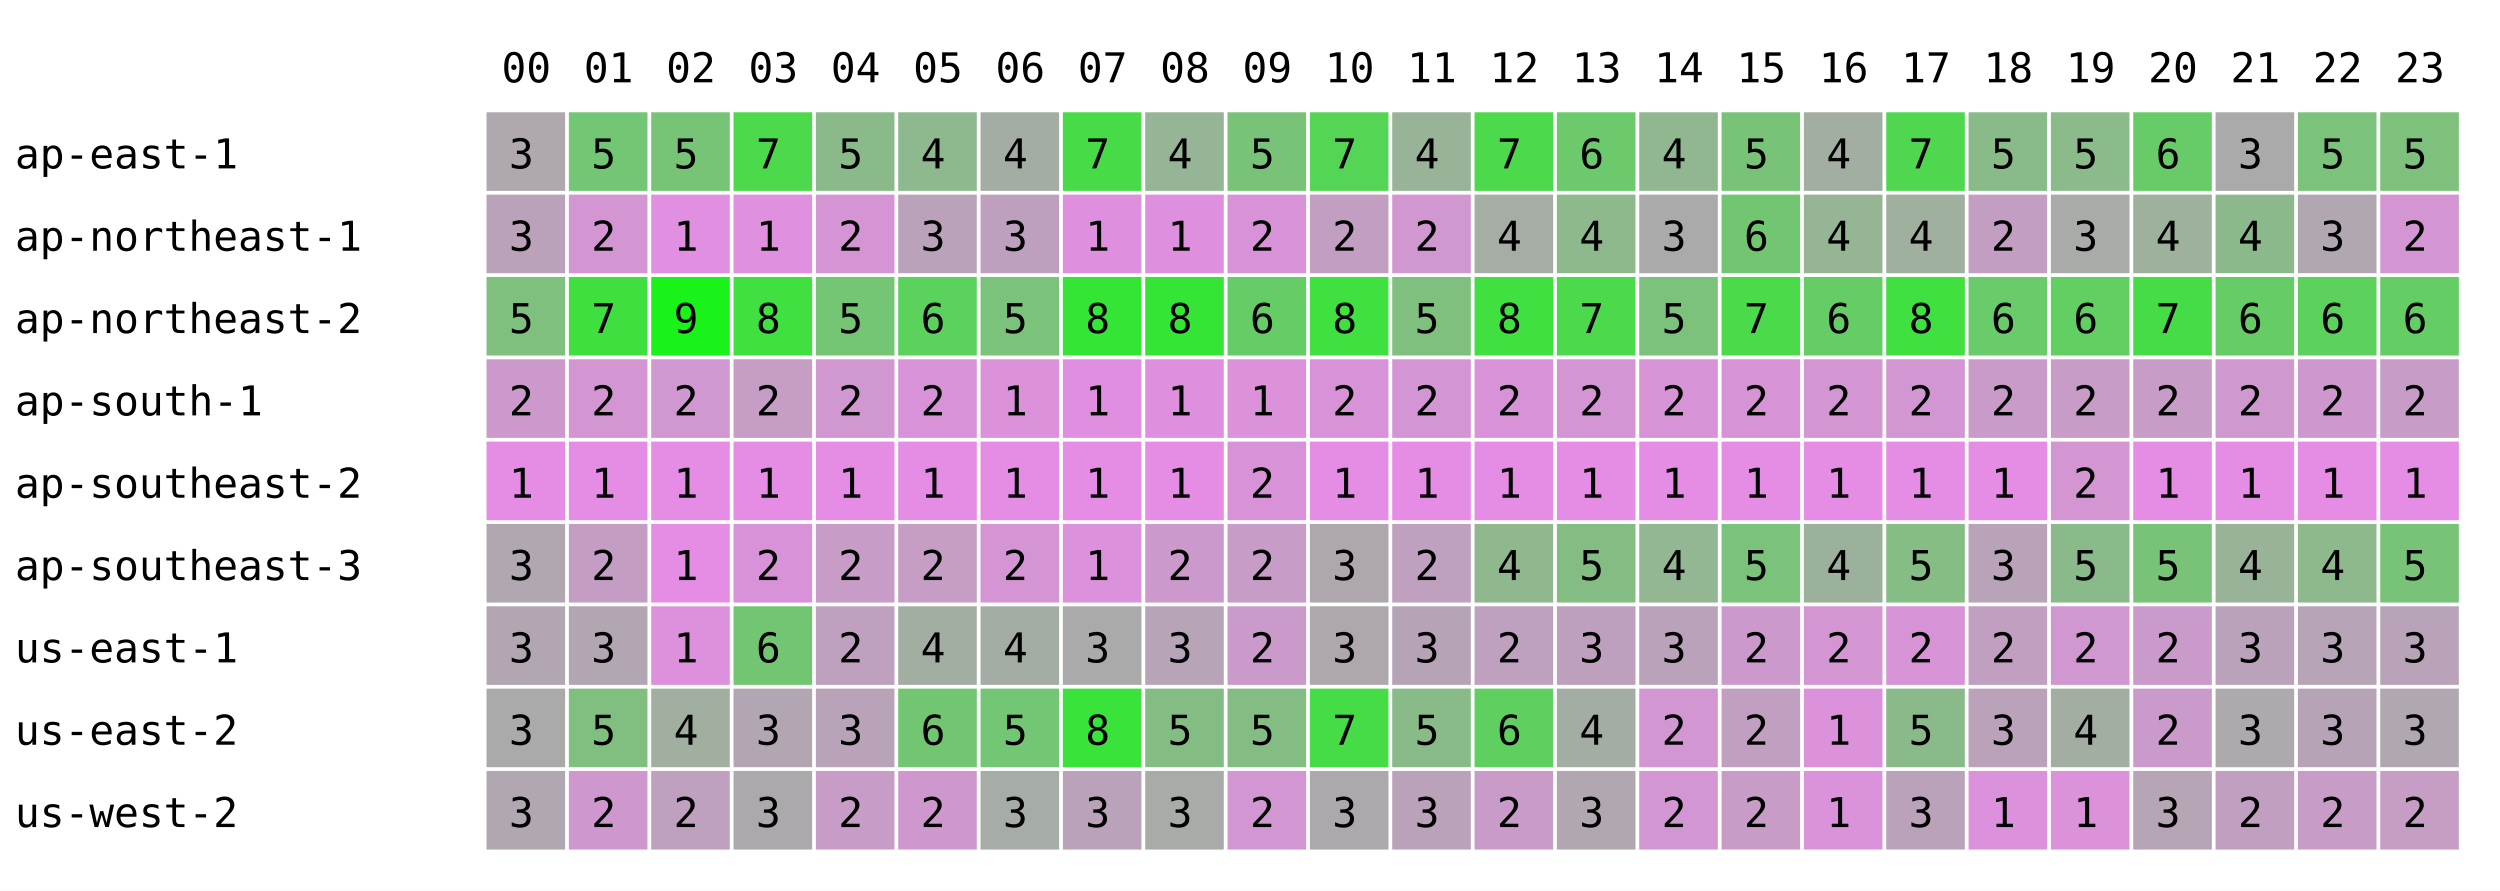
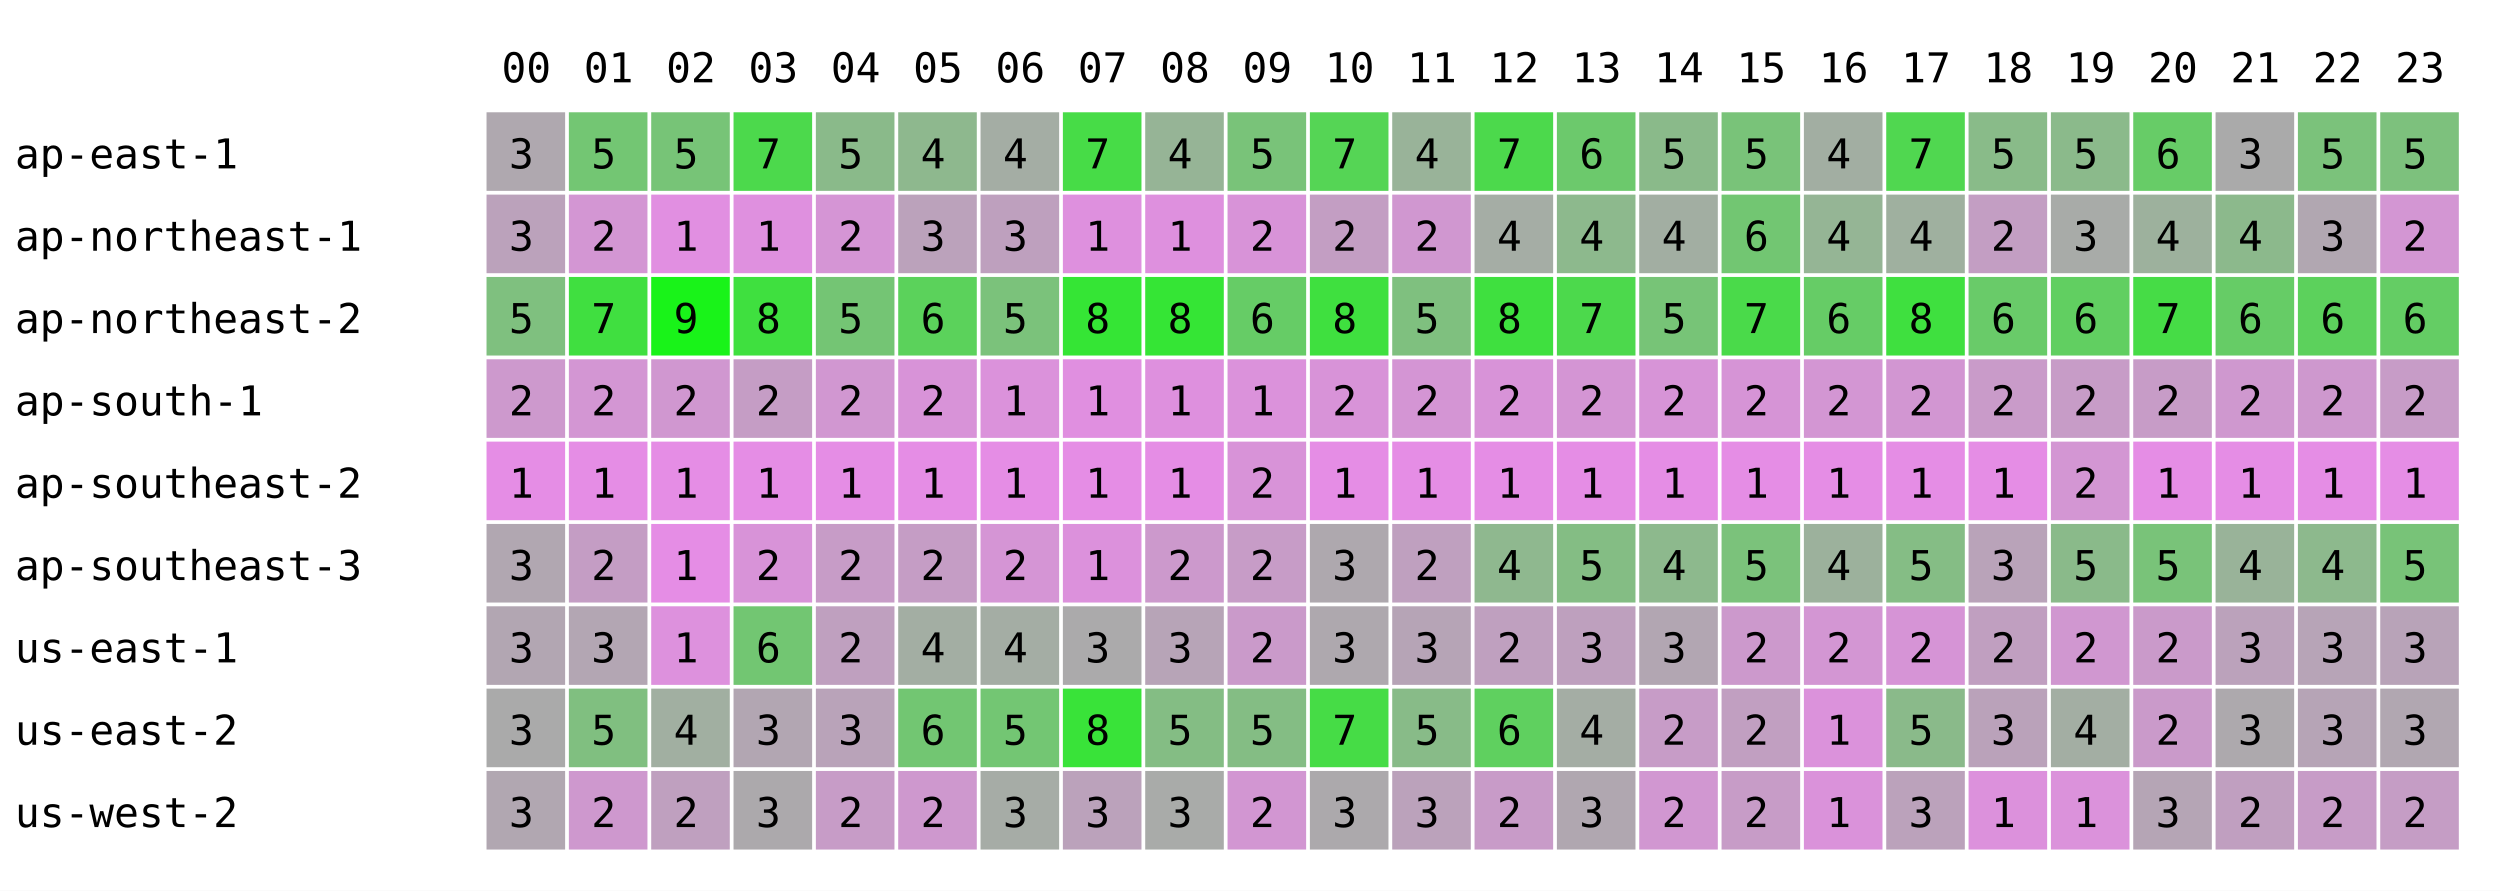
<svg xmlns="http://www.w3.org/2000/svg" width="668" height="238" font-family="monospace" font-size="11">
  <rect width="668" height="238" fill="white" />
  <text x="134" y="22">00</text>
  <text x="156" y="22">01</text>
  <text x="178" y="22">02</text>
  <text x="200" y="22">03</text>
  <text x="222" y="22">04</text>
  <text x="244" y="22">05</text>
  <text x="266" y="22">06</text>
  <text x="288" y="22">07</text>
  <text x="310" y="22">08</text>
  <text x="332" y="22">09</text>
  <text x="354" y="22">10</text>
  <text x="376" y="22">11</text>
  <text x="398" y="22">12</text>
  <text x="420" y="22">13</text>
  <text x="442" y="22">14</text>
  <text x="464" y="22">15</text>
  <text x="486" y="22">16</text>
  <text x="508" y="22">17</text>
  <text x="530" y="22">18</text>
  <text x="552" y="22">19</text>
  <text x="574" y="22">20</text>
  <text x="596" y="22">21</text>
  <text x="618" y="22">22</text>
  <text x="640" y="22">23</text>
  <text x="4" y="45">ap-east-1</text>
  <rect x="130" y="30" width="21" height="21" fill="rgb(175,168,175)" />
  <text x="136" y="45">3</text>
  <rect x="152" y="30" width="21" height="21" fill="rgb(115,198,115)" />
  <text x="158" y="45">5</text>
  <rect x="174" y="30" width="21" height="21" fill="rgb(119,196,119)" />
  <text x="180" y="45">5</text>
  <rect x="196" y="30" width="21" height="21" fill="rgb(76,217,76)" />
  <text x="202" y="45">7</text>
  <rect x="218" y="30" width="21" height="21" fill="rgb(138,186,138)" />
  <text x="224" y="45">5</text>
  <rect x="240" y="30" width="21" height="21" fill="rgb(142,184,142)" />
  <text x="246" y="45">4</text>
  <rect x="262" y="30" width="21" height="21" fill="rgb(164,173,164)" />
  <text x="268" y="45">4</text>
  <rect x="284" y="30" width="21" height="21" fill="rgb(71,220,71)" />
  <text x="290" y="45">7</text>
  <rect x="306" y="30" width="21" height="21" fill="rgb(150,180,150)" />
  <text x="312" y="45">4</text>
  <rect x="328" y="30" width="21" height="21" fill="rgb(121,195,121)" />
  <text x="334" y="45">5</text>
  <rect x="350" y="30" width="21" height="21" fill="rgb(85,213,85)" />
  <text x="356" y="45">7</text>
  <rect x="372" y="30" width="21" height="21" fill="rgb(153,179,153)" />
  <text x="378" y="45">4</text>
  <rect x="394" y="30" width="21" height="21" fill="rgb(76,217,76)" />
  <text x="400" y="45">7</text>
  <rect x="416" y="30" width="21" height="21" fill="rgb(108,201,108)" />
  <text x="422" y="45">6</text>
-   <rect x="438" y="30" width="21" height="21" fill="rgb(145,183,145)" />
-   <text x="444" y="45">4</text>
+   <rect x="438" y="30" width="21" height="21" fill="rgb(138,186,138)" />
+   <text x="444" y="45">5</text>
  <rect x="460" y="30" width="21" height="21" fill="rgb(121,195,121)" />
  <text x="466" y="45">5</text>
  <rect x="482" y="30" width="21" height="21" fill="rgb(162,174,162)" />
  <text x="488" y="45">4</text>
  <rect x="504" y="30" width="21" height="21" fill="rgb(80,215,80)" />
  <text x="510" y="45">7</text>
  <rect x="526" y="30" width="21" height="21" fill="rgb(137,187,137)" />
  <text x="532" y="45">5</text>
  <rect x="548" y="30" width="21" height="21" fill="rgb(139,186,139)" />
  <text x="554" y="45">5</text>
  <rect x="570" y="30" width="21" height="21" fill="rgb(103,204,103)" />
  <text x="576" y="45">6</text>
  <rect x="592" y="30" width="21" height="21" fill="rgb(170,170,170)" />
  <text x="598" y="45">3</text>
  <rect x="614" y="30" width="21" height="21" fill="rgb(123,194,123)" />
  <text x="620" y="45">5</text>
  <rect x="636" y="30" width="21" height="21" fill="rgb(125,193,125)" />
  <text x="642" y="45">5</text>
  <text x="4" y="67">ap-northeast-1</text>
  <rect x="130" y="52" width="21" height="21" fill="rgb(187,162,187)" />
  <text x="136" y="67">3</text>
  <rect x="152" y="52" width="21" height="21" fill="rgb(211,150,211)" />
  <text x="158" y="67">2</text>
  <rect x="174" y="52" width="21" height="21" fill="rgb(225,143,225)" />
  <text x="180" y="67">1</text>
  <rect x="196" y="52" width="21" height="21" fill="rgb(223,144,223)" />
  <text x="202" y="67">1</text>
  <rect x="218" y="52" width="21" height="21" fill="rgb(213,149,213)" />
  <text x="224" y="67">2</text>
  <rect x="240" y="52" width="21" height="21" fill="rgb(187,162,187)" />
  <text x="246" y="67">3</text>
  <rect x="262" y="52" width="21" height="21" fill="rgb(190,160,190)" />
  <text x="268" y="67">3</text>
  <rect x="284" y="52" width="21" height="21" fill="rgb(222,144,222)" />
  <text x="290" y="67">1</text>
  <rect x="306" y="52" width="21" height="21" fill="rgb(222,144,222)" />
  <text x="312" y="67">1</text>
  <rect x="328" y="52" width="21" height="21" fill="rgb(216,147,216)" />
  <text x="334" y="67">2</text>
  <rect x="350" y="52" width="21" height="21" fill="rgb(195,158,195)" />
  <text x="356" y="67">2</text>
  <rect x="372" y="52" width="21" height="21" fill="rgb(208,151,208)" />
  <text x="378" y="67">2</text>
  <rect x="394" y="52" width="21" height="21" fill="rgb(165,173,165)" />
  <text x="400" y="67">4</text>
  <rect x="416" y="52" width="21" height="21" fill="rgb(141,185,141)" />
  <text x="422" y="67">4</text>
-   <rect x="438" y="52" width="21" height="21" fill="rgb(171,170,171)" />
-   <text x="444" y="67">3</text>
+   <rect x="438" y="52" width="21" height="21" fill="rgb(162,174,162)" />
+   <text x="444" y="67">4</text>
  <rect x="460" y="52" width="21" height="21" fill="rgb(114,198,114)" />
  <text x="466" y="67">6</text>
  <rect x="482" y="52" width="21" height="21" fill="rgb(149,181,149)" />
  <text x="488" y="67">4</text>
  <rect x="504" y="52" width="21" height="21" fill="rgb(159,176,159)" />
  <text x="510" y="67">4</text>
  <rect x="526" y="52" width="21" height="21" fill="rgb(195,158,195)" />
  <text x="532" y="67">2</text>
  <rect x="548" y="52" width="21" height="21" fill="rgb(168,171,168)" />
  <text x="554" y="67">3</text>
  <rect x="570" y="52" width="21" height="21" fill="rgb(157,177,157)" />
  <text x="576" y="67">4</text>
  <rect x="592" y="52" width="21" height="21" fill="rgb(140,185,140)" />
  <text x="598" y="67">4</text>
  <rect x="614" y="52" width="21" height="21" fill="rgb(177,167,177)" />
  <text x="620" y="67">3</text>
  <rect x="636" y="52" width="21" height="21" fill="rgb(211,150,211)" />
  <text x="642" y="67">2</text>
  <text x="4" y="89">ap-northeast-2</text>
  <rect x="130" y="74" width="21" height="21" fill="rgb(127,192,127)" />
  <text x="136" y="89">5</text>
  <rect x="152" y="74" width="21" height="21" fill="rgb(64,223,64)" />
  <text x="158" y="89">7</text>
  <rect x="174" y="74" width="21" height="21" fill="rgb(25,243,25)" />
  <text x="180" y="89">9</text>
  <rect x="196" y="74" width="21" height="21" fill="rgb(63,224,63)" />
  <text x="202" y="89">8</text>
  <rect x="218" y="74" width="21" height="21" fill="rgb(116,197,116)" />
  <text x="224" y="89">5</text>
  <rect x="240" y="74" width="21" height="21" fill="rgb(91,210,91)" />
  <text x="246" y="89">6</text>
  <rect x="262" y="74" width="21" height="21" fill="rgb(123,194,123)" />
  <text x="268" y="89">5</text>
  <rect x="284" y="74" width="21" height="21" fill="rgb(53,229,53)" />
  <text x="290" y="89">8</text>
  <rect x="306" y="74" width="21" height="21" fill="rgb(53,229,53)" />
  <text x="312" y="89">8</text>
  <rect x="328" y="74" width="21" height="21" fill="rgb(102,204,102)" />
  <text x="334" y="89">6</text>
  <rect x="350" y="74" width="21" height="21" fill="rgb(63,224,63)" />
  <text x="356" y="89">8</text>
  <rect x="372" y="74" width="21" height="21" fill="rgb(127,192,127)" />
  <text x="378" y="89">5</text>
  <rect x="394" y="74" width="21" height="21" fill="rgb(63,224,63)" />
  <text x="400" y="89">8</text>
  <rect x="416" y="74" width="21" height="21" fill="rgb(76,217,76)" />
  <text x="422" y="89">7</text>
-   <rect x="438" y="74" width="21" height="21" fill="rgb(124,193,124)" />
+   <rect x="438" y="74" width="21" height="21" fill="rgb(119,196,119)" />
  <text x="444" y="89">5</text>
  <rect x="460" y="74" width="21" height="21" fill="rgb(74,218,74)" />
  <text x="466" y="89">7</text>
  <rect x="482" y="74" width="21" height="21" fill="rgb(102,204,102)" />
  <text x="488" y="89">6</text>
  <rect x="504" y="74" width="21" height="21" fill="rgb(63,224,63)" />
  <text x="510" y="89">8</text>
  <rect x="526" y="74" width="21" height="21" fill="rgb(105,203,105)" />
  <text x="532" y="89">6</text>
  <rect x="548" y="74" width="21" height="21" fill="rgb(97,207,97)" />
  <text x="554" y="89">6</text>
  <rect x="570" y="74" width="21" height="21" fill="rgb(70,220,70)" />
  <text x="576" y="89">7</text>
  <rect x="592" y="74" width="21" height="21" fill="rgb(102,204,102)" />
  <text x="598" y="89">6</text>
  <rect x="614" y="74" width="21" height="21" fill="rgb(92,209,92)" />
  <text x="620" y="89">6</text>
  <rect x="636" y="74" width="21" height="21" fill="rgb(100,205,100)" />
  <text x="642" y="89">6</text>
  <text x="4" y="111">ap-south-1</text>
  <rect x="130" y="96" width="21" height="21" fill="rgb(205,153,205)" />
  <text x="136" y="111">2</text>
  <rect x="152" y="96" width="21" height="21" fill="rgb(211,150,211)" />
  <text x="158" y="111">2</text>
  <rect x="174" y="96" width="21" height="21" fill="rgb(208,151,208)" />
  <text x="180" y="111">2</text>
  <rect x="196" y="96" width="21" height="21" fill="rgb(197,157,197)" />
  <text x="202" y="111">2</text>
  <rect x="218" y="96" width="21" height="21" fill="rgb(209,151,209)" />
  <text x="224" y="111">2</text>
  <rect x="240" y="96" width="21" height="21" fill="rgb(216,147,216)" />
  <text x="246" y="111">2</text>
  <rect x="262" y="96" width="21" height="21" fill="rgb(219,146,219)" />
  <text x="268" y="111">1</text>
  <rect x="284" y="96" width="21" height="21" fill="rgb(224,143,224)" />
  <text x="290" y="111">1</text>
  <rect x="306" y="96" width="21" height="21" fill="rgb(222,144,222)" />
  <text x="312" y="111">1</text>
  <rect x="328" y="96" width="21" height="21" fill="rgb(219,146,219)" />
  <text x="334" y="111">1</text>
  <rect x="350" y="96" width="21" height="21" fill="rgb(216,147,216)" />
  <text x="356" y="111">2</text>
  <rect x="372" y="96" width="21" height="21" fill="rgb(212,149,212)" />
  <text x="378" y="111">2</text>
  <rect x="394" y="96" width="21" height="21" fill="rgb(216,147,216)" />
  <text x="400" y="111">2</text>
  <rect x="416" y="96" width="21" height="21" fill="rgb(212,149,212)" />
  <text x="422" y="111">2</text>
-   <rect x="438" y="96" width="21" height="21" fill="rgb(214,148,214)" />
+   <rect x="438" y="96" width="21" height="21" fill="rgb(215,148,215)" />
  <text x="444" y="111">2</text>
  <rect x="460" y="96" width="21" height="21" fill="rgb(214,148,214)" />
  <text x="466" y="111">2</text>
  <rect x="482" y="96" width="21" height="21" fill="rgb(211,150,211)" />
  <text x="488" y="111">2</text>
  <rect x="504" y="96" width="21" height="21" fill="rgb(210,150,210)" />
  <text x="510" y="111">2</text>
  <rect x="526" y="96" width="21" height="21" fill="rgb(201,155,201)" />
  <text x="532" y="111">2</text>
  <rect x="548" y="96" width="21" height="21" fill="rgb(199,156,199)" />
  <text x="554" y="111">2</text>
  <rect x="570" y="96" width="21" height="21" fill="rgb(199,156,199)" />
  <text x="576" y="111">2</text>
  <rect x="592" y="96" width="21" height="21" fill="rgb(207,152,207)" />
  <text x="598" y="111">2</text>
  <rect x="614" y="96" width="21" height="21" fill="rgb(206,152,206)" />
  <text x="620" y="111">2</text>
  <rect x="636" y="96" width="21" height="21" fill="rgb(199,156,199)" />
  <text x="642" y="111">2</text>
  <text x="4" y="133">ap-southeast-2</text>
  <rect x="130" y="118" width="21" height="21" fill="rgb(229,141,229)" />
  <text x="136" y="133">1</text>
  <rect x="152" y="118" width="21" height="21" fill="rgb(229,141,229)" />
  <text x="158" y="133">1</text>
  <rect x="174" y="118" width="21" height="21" fill="rgb(229,141,229)" />
  <text x="180" y="133">1</text>
  <rect x="196" y="118" width="21" height="21" fill="rgb(229,141,229)" />
  <text x="202" y="133">1</text>
  <rect x="218" y="118" width="21" height="21" fill="rgb(229,141,229)" />
  <text x="224" y="133">1</text>
  <rect x="240" y="118" width="21" height="21" fill="rgb(229,141,229)" />
  <text x="246" y="133">1</text>
  <rect x="262" y="118" width="21" height="21" fill="rgb(229,141,229)" />
  <text x="268" y="133">1</text>
  <rect x="284" y="118" width="21" height="21" fill="rgb(229,141,229)" />
  <text x="290" y="133">1</text>
  <rect x="306" y="118" width="21" height="21" fill="rgb(229,141,229)" />
  <text x="312" y="133">1</text>
  <rect x="328" y="118" width="21" height="21" fill="rgb(216,147,216)" />
  <text x="334" y="133">2</text>
  <rect x="350" y="118" width="21" height="21" fill="rgb(229,141,229)" />
  <text x="356" y="133">1</text>
  <rect x="372" y="118" width="21" height="21" fill="rgb(229,141,229)" />
  <text x="378" y="133">1</text>
  <rect x="394" y="118" width="21" height="21" fill="rgb(229,141,229)" />
  <text x="400" y="133">1</text>
  <rect x="416" y="118" width="21" height="21" fill="rgb(229,141,229)" />
  <text x="422" y="133">1</text>
  <rect x="438" y="118" width="21" height="21" fill="rgb(229,141,229)" />
  <text x="444" y="133">1</text>
  <rect x="460" y="118" width="21" height="21" fill="rgb(229,141,229)" />
  <text x="466" y="133">1</text>
  <rect x="482" y="118" width="21" height="21" fill="rgb(229,141,229)" />
  <text x="488" y="133">1</text>
  <rect x="504" y="118" width="21" height="21" fill="rgb(229,141,229)" />
  <text x="510" y="133">1</text>
  <rect x="526" y="118" width="21" height="21" fill="rgb(229,141,229)" />
  <text x="532" y="133">1</text>
  <rect x="548" y="118" width="21" height="21" fill="rgb(211,150,211)" />
  <text x="554" y="133">2</text>
  <rect x="570" y="118" width="21" height="21" fill="rgb(229,141,229)" />
  <text x="576" y="133">1</text>
  <rect x="592" y="118" width="21" height="21" fill="rgb(229,141,229)" />
  <text x="598" y="133">1</text>
  <rect x="614" y="118" width="21" height="21" fill="rgb(229,141,229)" />
  <text x="620" y="133">1</text>
  <rect x="636" y="118" width="21" height="21" fill="rgb(229,141,229)" />
  <text x="642" y="133">1</text>
  <text x="4" y="155">ap-southeast-3</text>
  <rect x="130" y="140" width="21" height="21" fill="rgb(177,167,177)" />
  <text x="136" y="155">3</text>
  <rect x="152" y="140" width="21" height="21" fill="rgb(196,157,196)" />
  <text x="158" y="155">2</text>
  <rect x="174" y="140" width="21" height="21" fill="rgb(229,141,229)" />
  <text x="180" y="155">1</text>
  <rect x="196" y="140" width="21" height="21" fill="rgb(216,147,216)" />
  <text x="202" y="155">2</text>
  <rect x="218" y="140" width="21" height="21" fill="rgb(199,156,199)" />
  <text x="224" y="155">2</text>
  <rect x="240" y="140" width="21" height="21" fill="rgb(197,157,197)" />
  <text x="246" y="155">2</text>
  <rect x="262" y="140" width="21" height="21" fill="rgb(213,149,213)" />
  <text x="268" y="155">2</text>
  <rect x="284" y="140" width="21" height="21" fill="rgb(220,145,220)" />
  <text x="290" y="155">1</text>
  <rect x="306" y="140" width="21" height="21" fill="rgb(204,153,204)" />
  <text x="312" y="155">2</text>
  <rect x="328" y="140" width="21" height="21" fill="rgb(199,156,199)" />
  <text x="334" y="155">2</text>
  <rect x="350" y="140" width="21" height="21" fill="rgb(174,168,174)" />
  <text x="356" y="155">3</text>
  <rect x="372" y="140" width="21" height="21" fill="rgb(191,160,191)" />
  <text x="378" y="155">2</text>
  <rect x="394" y="140" width="21" height="21" fill="rgb(143,184,143)" />
  <text x="400" y="155">4</text>
  <rect x="416" y="140" width="21" height="21" fill="rgb(132,189,132)" />
  <text x="422" y="155">5</text>
-   <rect x="438" y="140" width="21" height="21" fill="rgb(147,182,147)" />
+   <rect x="438" y="140" width="21" height="21" fill="rgb(141,185,141)" />
  <text x="444" y="155">4</text>
  <rect x="460" y="140" width="21" height="21" fill="rgb(123,194,123)" />
  <text x="466" y="155">5</text>
  <rect x="482" y="140" width="21" height="21" fill="rgb(156,177,156)" />
  <text x="488" y="155">4</text>
  <rect x="504" y="140" width="21" height="21" fill="rgb(133,189,133)" />
  <text x="510" y="155">5</text>
  <rect x="526" y="140" width="21" height="21" fill="rgb(185,163,185)" />
  <text x="532" y="155">3</text>
  <rect x="548" y="140" width="21" height="21" fill="rgb(138,186,138)" />
  <text x="554" y="155">5</text>
  <rect x="570" y="140" width="21" height="21" fill="rgb(121,195,121)" />
  <text x="576" y="155">5</text>
  <rect x="592" y="140" width="21" height="21" fill="rgb(153,179,153)" />
  <text x="598" y="155">4</text>
  <rect x="614" y="140" width="21" height="21" fill="rgb(141,185,141)" />
  <text x="620" y="155">4</text>
  <rect x="636" y="140" width="21" height="21" fill="rgb(120,195,120)" />
  <text x="642" y="155">5</text>
  <text x="4" y="177">us-east-1</text>
  <rect x="130" y="162" width="21" height="21" fill="rgb(178,166,178)" />
  <text x="136" y="177">3</text>
  <rect x="152" y="162" width="21" height="21" fill="rgb(179,166,179)" />
  <text x="158" y="177">3</text>
  <rect x="174" y="162" width="21" height="21" fill="rgb(221,145,221)" />
  <text x="180" y="177">1</text>
  <rect x="196" y="162" width="21" height="21" fill="rgb(114,198,114)" />
  <text x="202" y="177">6</text>
  <rect x="218" y="162" width="21" height="21" fill="rgb(191,160,191)" />
  <text x="224" y="177">2</text>
  <rect x="240" y="162" width="21" height="21" fill="rgb(163,174,163)" />
  <text x="246" y="177">4</text>
  <rect x="262" y="162" width="21" height="21" fill="rgb(164,173,164)" />
  <text x="268" y="177">4</text>
  <rect x="284" y="162" width="21" height="21" fill="rgb(171,170,171)" />
  <text x="290" y="177">3</text>
  <rect x="306" y="162" width="21" height="21" fill="rgb(183,164,183)" />
  <text x="312" y="177">3</text>
  <rect x="328" y="162" width="21" height="21" fill="rgb(202,154,202)" />
  <text x="334" y="177">2</text>
  <rect x="350" y="162" width="21" height="21" fill="rgb(174,168,174)" />
  <text x="356" y="177">3</text>
  <rect x="372" y="162" width="21" height="21" fill="rgb(182,164,182)" />
  <text x="378" y="177">3</text>
  <rect x="394" y="162" width="21" height="21" fill="rgb(191,160,191)" />
  <text x="400" y="177">2</text>
  <rect x="416" y="162" width="21" height="21" fill="rgb(190,160,190)" />
  <text x="422" y="177">3</text>
-   <rect x="438" y="162" width="21" height="21" fill="rgb(187,162,187)" />
+   <rect x="438" y="162" width="21" height="21" fill="rgb(178,166,178)" />
  <text x="444" y="177">3</text>
  <rect x="460" y="162" width="21" height="21" fill="rgb(204,153,204)" />
  <text x="466" y="177">2</text>
  <rect x="482" y="162" width="21" height="21" fill="rgb(211,150,211)" />
  <text x="488" y="177">2</text>
  <rect x="504" y="162" width="21" height="21" fill="rgb(214,148,214)" />
  <text x="510" y="177">2</text>
  <rect x="526" y="162" width="21" height="21" fill="rgb(192,159,192)" />
  <text x="532" y="177">2</text>
  <rect x="548" y="162" width="21" height="21" fill="rgb(208,151,208)" />
  <text x="554" y="177">2</text>
  <rect x="570" y="162" width="21" height="21" fill="rgb(202,154,202)" />
  <text x="576" y="177">2</text>
  <rect x="592" y="162" width="21" height="21" fill="rgb(187,162,187)" />
  <text x="598" y="177">3</text>
  <rect x="614" y="162" width="21" height="21" fill="rgb(183,164,183)" />
  <text x="620" y="177">3</text>
  <rect x="636" y="162" width="21" height="21" fill="rgb(184,163,184)" />
  <text x="642" y="177">3</text>
  <text x="4" y="199">us-east-2</text>
  <rect x="130" y="184" width="21" height="21" fill="rgb(170,170,170)" />
  <text x="136" y="199">3</text>
  <rect x="152" y="184" width="21" height="21" fill="rgb(128,191,128)" />
  <text x="158" y="199">5</text>
  <rect x="174" y="184" width="21" height="21" fill="rgb(161,175,161)" />
  <text x="180" y="199">4</text>
  <rect x="196" y="184" width="21" height="21" fill="rgb(178,166,178)" />
  <text x="202" y="199">3</text>
  <rect x="218" y="184" width="21" height="21" fill="rgb(185,163,185)" />
  <text x="224" y="199">3</text>
  <rect x="240" y="184" width="21" height="21" fill="rgb(114,198,114)" />
  <text x="246" y="199">6</text>
  <rect x="262" y="184" width="21" height="21" fill="rgb(115,198,115)" />
  <text x="268" y="199">5</text>
  <rect x="284" y="184" width="21" height="21" fill="rgb(57,227,57)" />
  <text x="290" y="199">8</text>
  <rect x="306" y="184" width="21" height="21" fill="rgb(132,189,132)" />
  <text x="312" y="199">5</text>
  <rect x="328" y="184" width="21" height="21" fill="rgb(132,189,132)" />
  <text x="334" y="199">5</text>
  <rect x="350" y="184" width="21" height="21" fill="rgb(70,220,70)" />
  <text x="356" y="199">7</text>
  <rect x="372" y="184" width="21" height="21" fill="rgb(136,187,136)" />
  <text x="378" y="199">5</text>
  <rect x="394" y="184" width="21" height="21" fill="rgb(95,208,95)" />
  <text x="400" y="199">6</text>
  <rect x="416" y="184" width="21" height="21" fill="rgb(164,173,164)" />
  <text x="422" y="199">4</text>
-   <rect x="438" y="184" width="21" height="21" fill="rgb(210,150,210)" />
+   <rect x="438" y="184" width="21" height="21" fill="rgb(199,156,199)" />
  <text x="444" y="199">2</text>
  <rect x="460" y="184" width="21" height="21" fill="rgb(193,159,193)" />
  <text x="466" y="199">2</text>
  <rect x="482" y="184" width="21" height="21" fill="rgb(219,146,219)" />
  <text x="488" y="199">1</text>
  <rect x="504" y="184" width="21" height="21" fill="rgb(138,186,138)" />
  <text x="510" y="199">5</text>
  <rect x="526" y="184" width="21" height="21" fill="rgb(186,162,186)" />
  <text x="532" y="199">3</text>
  <rect x="548" y="184" width="21" height="21" fill="rgb(163,174,163)" />
  <text x="554" y="199">4</text>
  <rect x="570" y="184" width="21" height="21" fill="rgb(202,154,202)" />
  <text x="576" y="199">2</text>
  <rect x="592" y="184" width="21" height="21" fill="rgb(173,169,173)" />
  <text x="598" y="199">3</text>
  <rect x="614" y="184" width="21" height="21" fill="rgb(182,164,182)" />
  <text x="620" y="199">3</text>
  <rect x="636" y="184" width="21" height="21" fill="rgb(177,167,177)" />
  <text x="642" y="199">3</text>
  <text x="4" y="221">us-west-2</text>
  <rect x="130" y="206" width="21" height="21" fill="rgb(177,167,177)" />
  <text x="136" y="221">3</text>
  <rect x="152" y="206" width="21" height="21" fill="rgb(206,152,206)" />
  <text x="158" y="221">2</text>
  <rect x="174" y="206" width="21" height="21" fill="rgb(191,160,191)" />
  <text x="180" y="221">2</text>
  <rect x="196" y="206" width="21" height="21" fill="rgb(172,169,172)" />
  <text x="202" y="221">3</text>
  <rect x="218" y="206" width="21" height="21" fill="rgb(199,156,199)" />
  <text x="224" y="221">2</text>
  <rect x="240" y="206" width="21" height="21" fill="rgb(206,152,206)" />
  <text x="246" y="221">2</text>
  <rect x="262" y="206" width="21" height="21" fill="rgb(166,172,166)" />
  <text x="268" y="221">3</text>
  <rect x="284" y="206" width="21" height="21" fill="rgb(187,162,187)" />
  <text x="290" y="221">3</text>
  <rect x="306" y="206" width="21" height="21" fill="rgb(169,171,169)" />
  <text x="312" y="221">3</text>
  <rect x="328" y="206" width="21" height="21" fill="rgb(210,150,210)" />
  <text x="334" y="221">2</text>
  <rect x="350" y="206" width="21" height="21" fill="rgb(172,169,172)" />
  <text x="356" y="221">3</text>
  <rect x="372" y="206" width="21" height="21" fill="rgb(187,162,187)" />
  <text x="378" y="221">3</text>
  <rect x="394" y="206" width="21" height="21" fill="rgb(200,155,200)" />
  <text x="400" y="221">2</text>
  <rect x="416" y="206" width="21" height="21" fill="rgb(176,167,176)" />
  <text x="422" y="221">3</text>
-   <rect x="438" y="206" width="21" height="21" fill="rgb(210,150,210)" />
+   <rect x="438" y="206" width="21" height="21" fill="rgb(209,151,209)" />
  <text x="444" y="221">2</text>
  <rect x="460" y="206" width="21" height="21" fill="rgb(199,156,199)" />
  <text x="466" y="221">2</text>
  <rect x="482" y="206" width="21" height="21" fill="rgb(218,146,218)" />
  <text x="488" y="221">1</text>
  <rect x="504" y="206" width="21" height="21" fill="rgb(187,162,187)" />
  <text x="510" y="221">3</text>
  <rect x="526" y="206" width="21" height="21" fill="rgb(220,145,220)" />
  <text x="532" y="221">1</text>
  <rect x="548" y="206" width="21" height="21" fill="rgb(219,146,219)" />
  <text x="554" y="221">1</text>
  <rect x="570" y="206" width="21" height="21" fill="rgb(181,165,181)" />
  <text x="576" y="221">3</text>
  <rect x="592" y="206" width="21" height="21" fill="rgb(192,159,192)" />
  <text x="598" y="221">2</text>
  <rect x="614" y="206" width="21" height="21" fill="rgb(199,156,199)" />
  <text x="620" y="221">2</text>
  <rect x="636" y="206" width="21" height="21" fill="rgb(197,157,197)" />
  <text x="642" y="221">2</text>
</svg>
